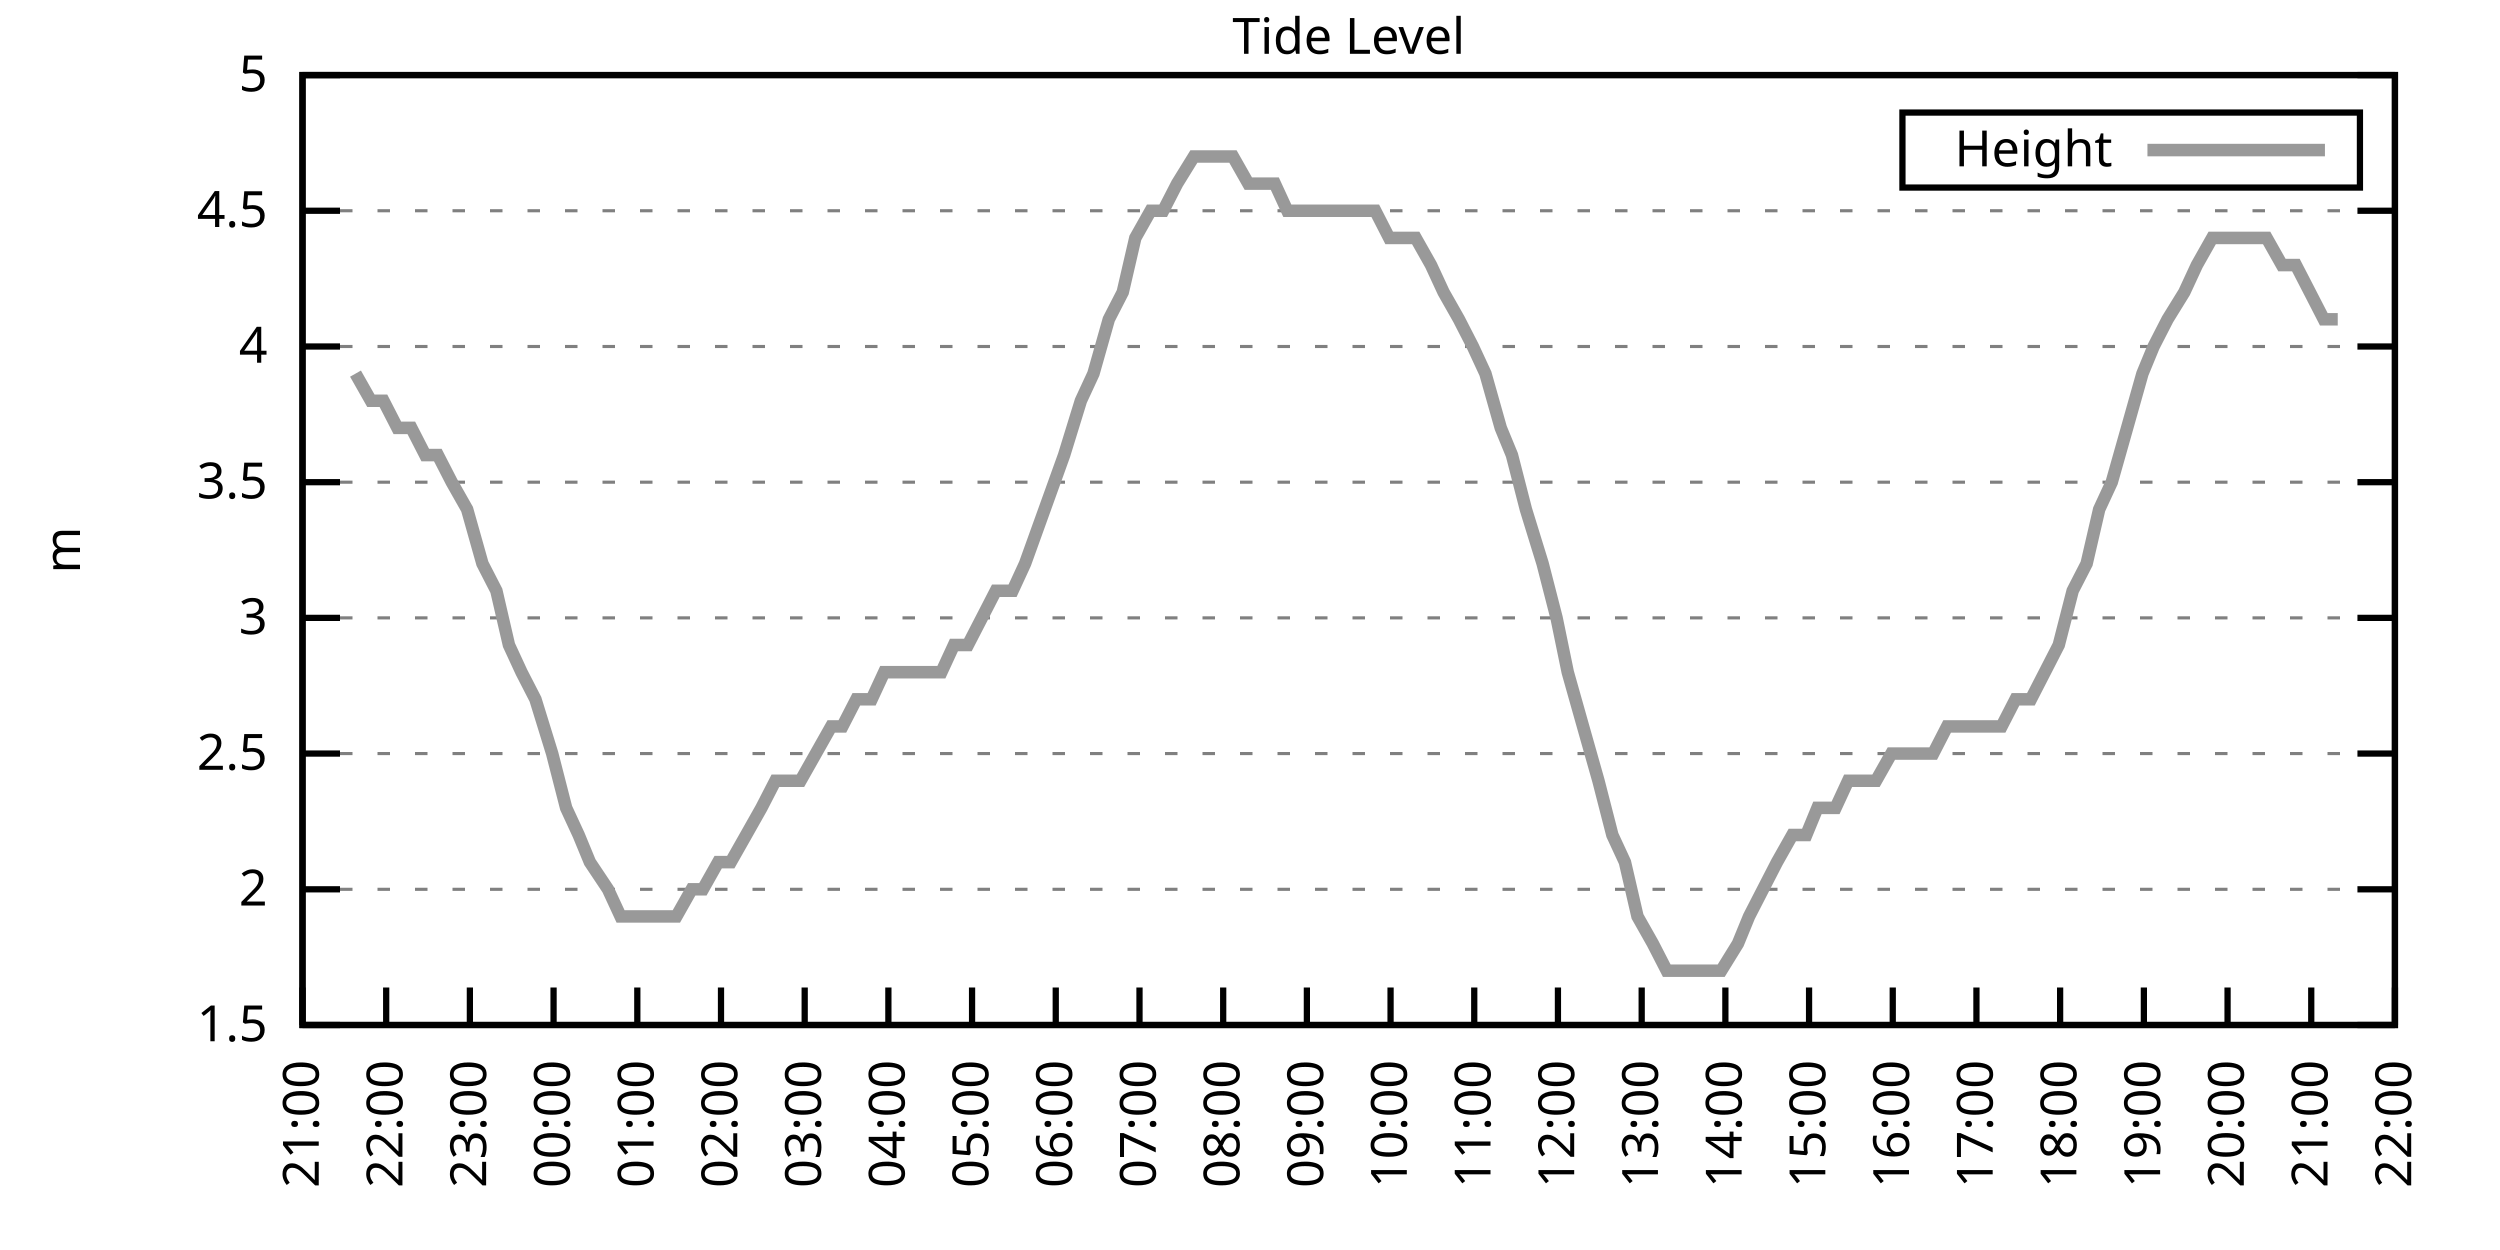
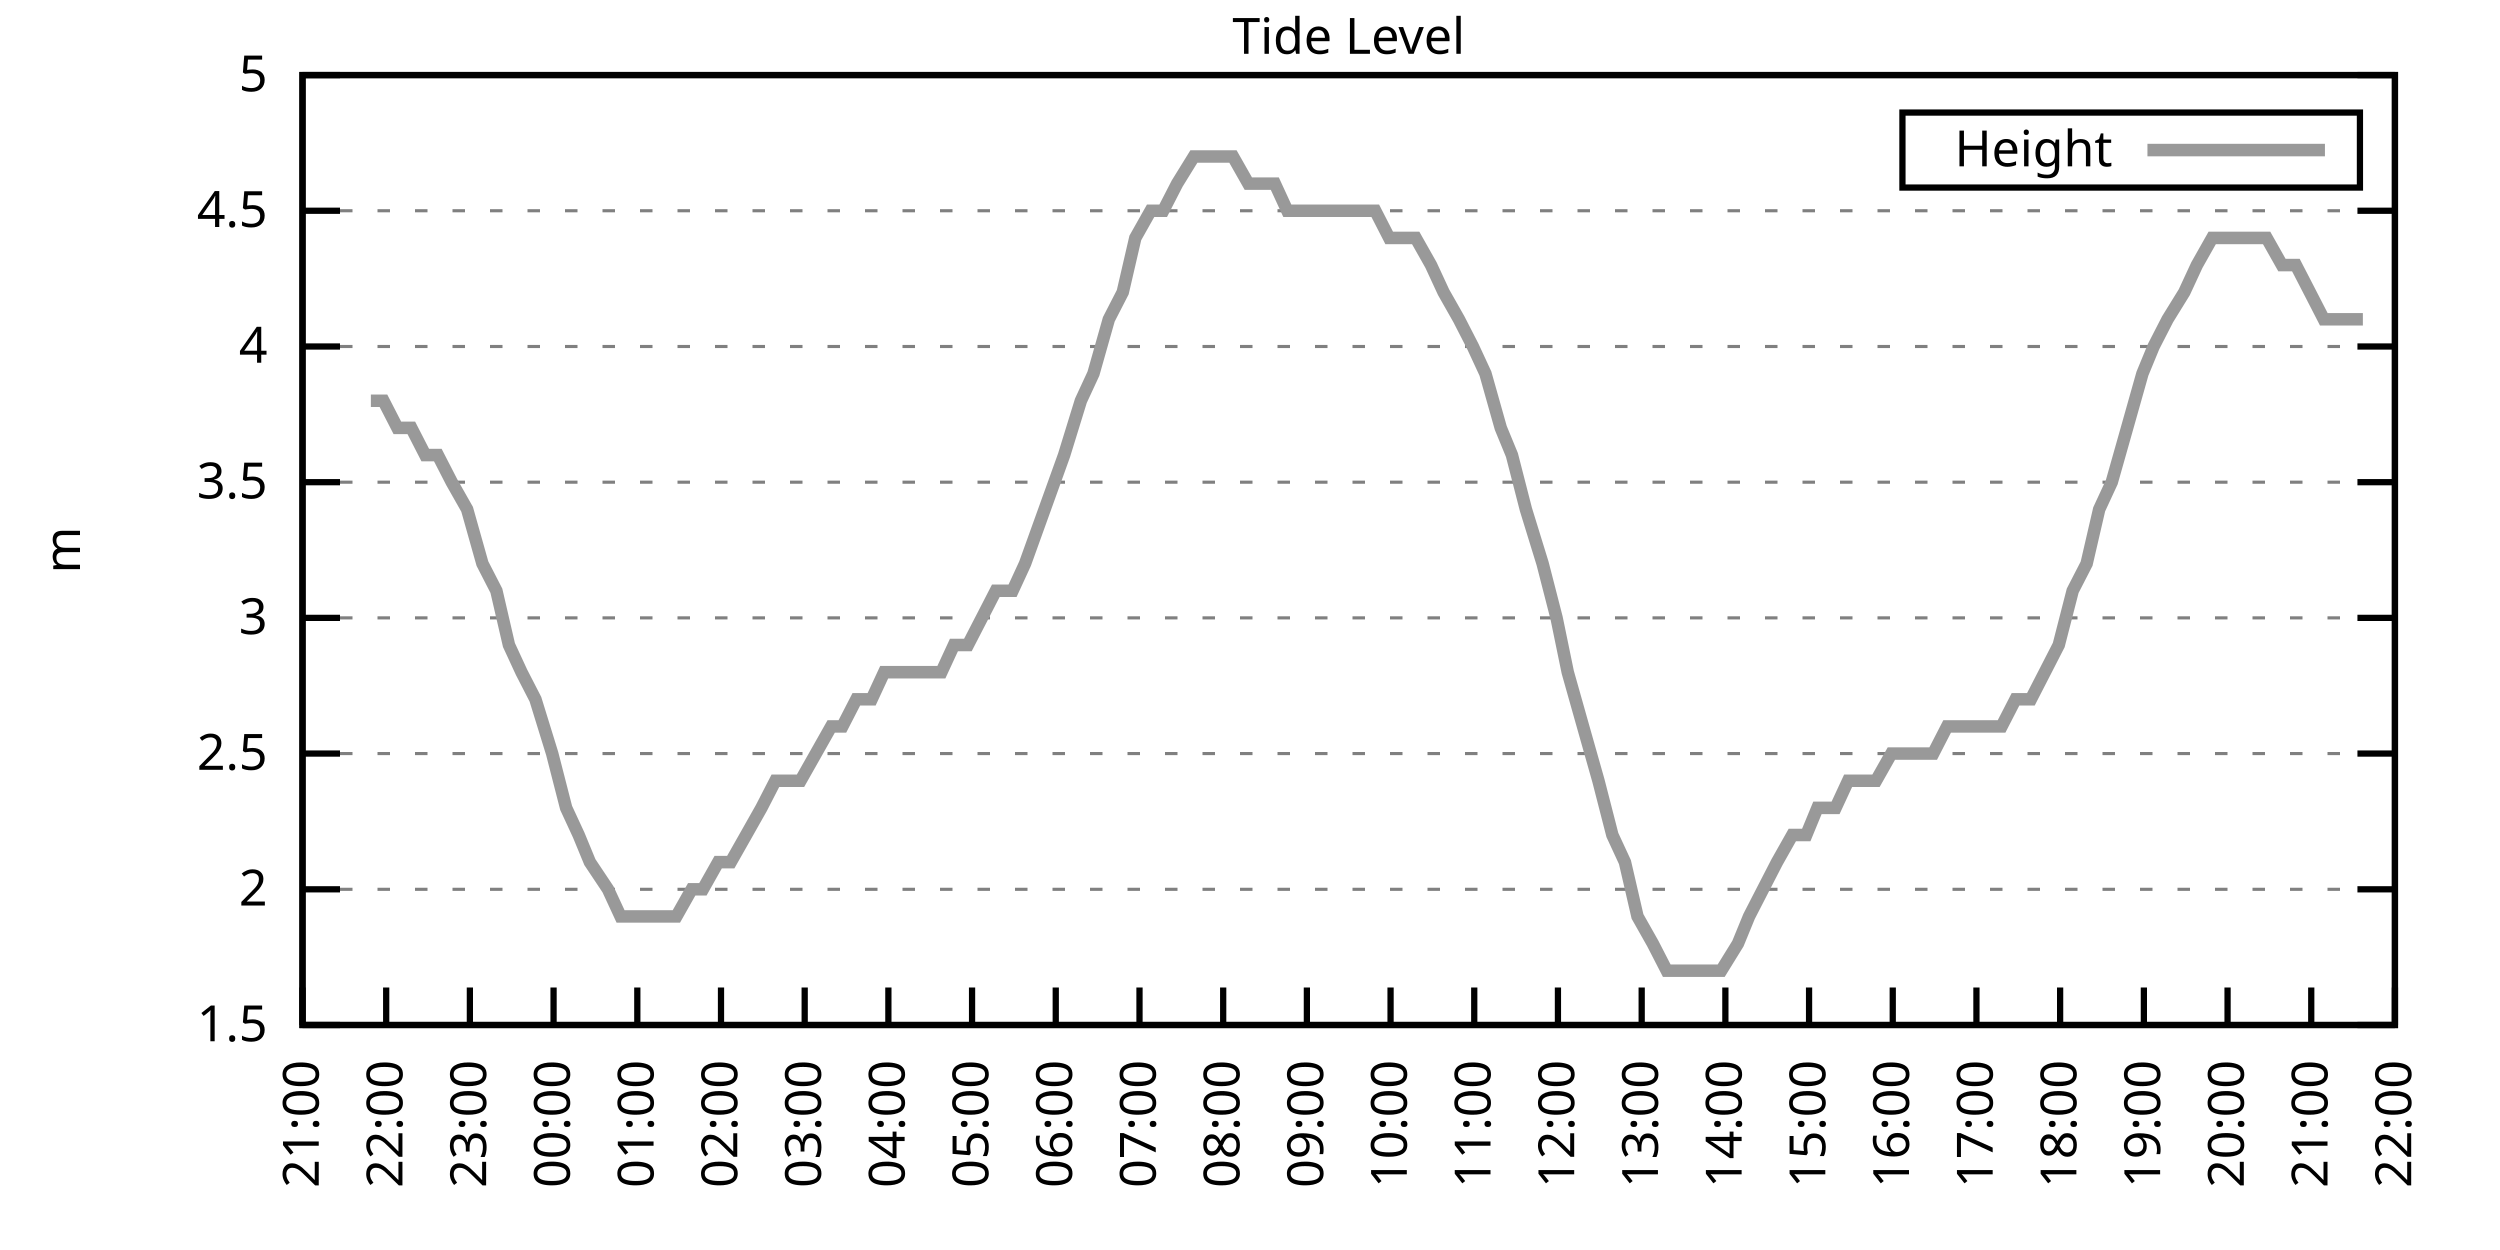
<svg xmlns="http://www.w3.org/2000/svg" xmlns:xlink="http://www.w3.org/1999/xlink" width="400" height="200" viewBox="0 0 400 200">
  <g id="gnuplot_canvas">
    <rect x="0" y="0" width="400" height="200" fill="none" />
    <defs>
      <circle id="gpDot" r="0.5" stroke-width="0.5" stroke="currentColor" />
      <path id="gpPt0" stroke-width="0.333" stroke="currentColor" d="M-1,0 h2 M0,-1 v2" />
      <path id="gpPt1" stroke-width="0.333" stroke="currentColor" d="M-1,-1 L1,1 M1,-1 L-1,1" />
      <path id="gpPt2" stroke-width="0.333" stroke="currentColor" d="M-1,0 L1,0 M0,-1 L0,1 M-1,-1 L1,1 M-1,1 L1,-1" />
      <rect id="gpPt3" stroke-width="0.333" stroke="currentColor" x="-1" y="-1" width="2" height="2" />
      <rect id="gpPt4" stroke-width="0.333" stroke="currentColor" fill="currentColor" x="-1" y="-1" width="2" height="2" />
      <circle id="gpPt5" stroke-width="0.333" stroke="currentColor" cx="0" cy="0" r="1" />
      <use xlink:href="#gpPt5" id="gpPt6" fill="currentColor" stroke="none" />
      <path id="gpPt7" stroke-width="0.333" stroke="currentColor" d="M0,-1.33 L-1.33,0.67 L1.33,0.67 z" />
      <use xlink:href="#gpPt7" id="gpPt8" fill="currentColor" stroke="none" />
      <use xlink:href="#gpPt7" id="gpPt9" stroke="currentColor" transform="rotate(180)" />
      <use xlink:href="#gpPt9" id="gpPt10" fill="currentColor" stroke="none" />
      <use xlink:href="#gpPt3" id="gpPt11" stroke="currentColor" transform="rotate(45)" />
      <use xlink:href="#gpPt11" id="gpPt12" fill="currentColor" stroke="none" />
      <path id="gpPt13" stroke-width="0.333" stroke="currentColor" d="M0,1.330 L1.265,0.411 L0.782,-1.067 L-0.782,-1.076 L-1.265,0.411 z" />
      <use xlink:href="#gpPt13" id="gpPt14" fill="currentColor" stroke="none" />
      <filter id="textbox" filterUnits="objectBoundingBox" x="0" y="0" height="1" width="1">
        <feFlood flood-color="white" flood-opacity="1" result="bgnd" />
        <feComposite in="SourceGraphic" in2="bgnd" operator="atop" />
      </filter>
      <filter id="greybox" filterUnits="objectBoundingBox" x="0" y="0" height="1" width="1">
        <feFlood flood-color="lightgrey" flood-opacity="1" result="grey" />
        <feComposite in="SourceGraphic" in2="grey" operator="atop" />
      </filter>
    </defs>
    <g fill="none" color="white" stroke="currentColor" stroke-width="1.00" stroke-linecap="butt" stroke-linejoin="miter">
</g>
    <g fill="none" color="black" stroke="currentColor" stroke-width="1.00" stroke-linecap="butt" stroke-linejoin="miter">
      <g stroke="none" shape-rendering="crispEdges">
        <polygon fill="rgb(255, 255, 255)" points="48.40,164.00 383.18,164.00 383.18,12.02 48.40,12.02 " />
      </g>
    </g>
    <g fill="none" color="black" stroke="currentColor" stroke-width="1.00" stroke-linecap="butt" stroke-linejoin="miter">
</g>
    <g fill="none" color="black" stroke="black" stroke-width="0.50" stroke-linecap="butt" stroke-linejoin="miter">
</g>
    <g fill="none" color="gray" stroke="currentColor" stroke-width="0.50" stroke-linecap="butt" stroke-linejoin="miter">
      <path stroke="gray" stroke-dasharray="2,4" class="gridline" d="M48.40,164.00 L383.19,164.00  " />
    </g>
    <g fill="none" color="gray" stroke="gray" stroke-width="1.00" stroke-linecap="butt" stroke-linejoin="miter">
</g>
    <g fill="none" color="black" stroke="currentColor" stroke-width="1.00" stroke-linecap="butt" stroke-linejoin="miter">
      <path stroke="black" d="M48.40,164.00 L54.40,164.00 M383.19,164.00 L377.19,164.00  " />
      <g transform="translate(42.80,166.60)" stroke="none" fill="black" font-family="Sans" font-size="8.00" text-anchor="end">
        <text>
          <tspan font-family="Sans"> 1.5</tspan>
        </text>
      </g>
    </g>
    <g fill="none" color="black" stroke="currentColor" stroke-width="1.00" stroke-linecap="butt" stroke-linejoin="miter">
</g>
    <g fill="none" color="black" stroke="black" stroke-width="0.50" stroke-linecap="butt" stroke-linejoin="miter">
</g>
    <g fill="none" color="gray" stroke="currentColor" stroke-width="0.50" stroke-linecap="butt" stroke-linejoin="miter">
      <path stroke="gray" stroke-dasharray="2,4" class="gridline" d="M48.40,142.29 L383.19,142.29  " />
    </g>
    <g fill="none" color="gray" stroke="gray" stroke-width="1.00" stroke-linecap="butt" stroke-linejoin="miter">
</g>
    <g fill="none" color="black" stroke="currentColor" stroke-width="1.00" stroke-linecap="butt" stroke-linejoin="miter">
      <path stroke="black" d="M48.40,142.29 L54.40,142.29 M383.19,142.29 L377.19,142.29  " />
      <g transform="translate(42.80,144.89)" stroke="none" fill="black" font-family="Sans" font-size="8.00" text-anchor="end">
        <text>
          <tspan font-family="Sans"> 2</tspan>
        </text>
      </g>
    </g>
    <g fill="none" color="black" stroke="currentColor" stroke-width="1.00" stroke-linecap="butt" stroke-linejoin="miter">
</g>
    <g fill="none" color="black" stroke="black" stroke-width="0.50" stroke-linecap="butt" stroke-linejoin="miter">
</g>
    <g fill="none" color="gray" stroke="currentColor" stroke-width="0.50" stroke-linecap="butt" stroke-linejoin="miter">
      <path stroke="gray" stroke-dasharray="2,4" class="gridline" d="M48.40,120.57 L383.19,120.57  " />
    </g>
    <g fill="none" color="gray" stroke="gray" stroke-width="1.00" stroke-linecap="butt" stroke-linejoin="miter">
</g>
    <g fill="none" color="black" stroke="currentColor" stroke-width="1.00" stroke-linecap="butt" stroke-linejoin="miter">
      <path stroke="black" d="M48.40,120.57 L54.40,120.57 M383.19,120.57 L377.19,120.57  " />
      <g transform="translate(42.80,123.17)" stroke="none" fill="black" font-family="Sans" font-size="8.00" text-anchor="end">
        <text>
          <tspan font-family="Sans"> 2.5</tspan>
        </text>
      </g>
    </g>
    <g fill="none" color="black" stroke="currentColor" stroke-width="1.00" stroke-linecap="butt" stroke-linejoin="miter">
</g>
    <g fill="none" color="black" stroke="black" stroke-width="0.50" stroke-linecap="butt" stroke-linejoin="miter">
</g>
    <g fill="none" color="gray" stroke="currentColor" stroke-width="0.50" stroke-linecap="butt" stroke-linejoin="miter">
      <path stroke="gray" stroke-dasharray="2,4" class="gridline" d="M48.40,98.86 L383.19,98.86  " />
    </g>
    <g fill="none" color="gray" stroke="gray" stroke-width="1.00" stroke-linecap="butt" stroke-linejoin="miter">
</g>
    <g fill="none" color="black" stroke="currentColor" stroke-width="1.00" stroke-linecap="butt" stroke-linejoin="miter">
      <path stroke="black" d="M48.40,98.86 L54.40,98.86 M383.19,98.86 L377.19,98.86  " />
      <g transform="translate(42.80,101.46)" stroke="none" fill="black" font-family="Sans" font-size="8.00" text-anchor="end">
        <text>
          <tspan font-family="Sans"> 3</tspan>
        </text>
      </g>
    </g>
    <g fill="none" color="black" stroke="currentColor" stroke-width="1.00" stroke-linecap="butt" stroke-linejoin="miter">
</g>
    <g fill="none" color="black" stroke="black" stroke-width="0.50" stroke-linecap="butt" stroke-linejoin="miter">
</g>
    <g fill="none" color="gray" stroke="currentColor" stroke-width="0.50" stroke-linecap="butt" stroke-linejoin="miter">
      <path stroke="gray" stroke-dasharray="2,4" class="gridline" d="M48.40,77.15 L383.19,77.15  " />
    </g>
    <g fill="none" color="gray" stroke="gray" stroke-width="1.00" stroke-linecap="butt" stroke-linejoin="miter">
</g>
    <g fill="none" color="black" stroke="currentColor" stroke-width="1.00" stroke-linecap="butt" stroke-linejoin="miter">
      <path stroke="black" d="M48.40,77.15 L54.40,77.15 M383.19,77.15 L377.19,77.15  " />
      <g transform="translate(42.80,79.75)" stroke="none" fill="black" font-family="Sans" font-size="8.00" text-anchor="end">
        <text>
          <tspan font-family="Sans"> 3.5</tspan>
        </text>
      </g>
    </g>
    <g fill="none" color="black" stroke="currentColor" stroke-width="1.00" stroke-linecap="butt" stroke-linejoin="miter">
</g>
    <g fill="none" color="black" stroke="black" stroke-width="0.50" stroke-linecap="butt" stroke-linejoin="miter">
</g>
    <g fill="none" color="gray" stroke="currentColor" stroke-width="0.50" stroke-linecap="butt" stroke-linejoin="miter">
      <path stroke="gray" stroke-dasharray="2,4" class="gridline" d="M48.40,55.44 L383.19,55.44  " />
    </g>
    <g fill="none" color="gray" stroke="gray" stroke-width="1.00" stroke-linecap="butt" stroke-linejoin="miter">
</g>
    <g fill="none" color="black" stroke="currentColor" stroke-width="1.00" stroke-linecap="butt" stroke-linejoin="miter">
      <path stroke="black" d="M48.40,55.44 L54.40,55.44 M383.19,55.44 L377.19,55.44  " />
      <g transform="translate(42.80,58.04)" stroke="none" fill="black" font-family="Sans" font-size="8.00" text-anchor="end">
        <text>
          <tspan font-family="Sans"> 4</tspan>
        </text>
      </g>
    </g>
    <g fill="none" color="black" stroke="currentColor" stroke-width="1.00" stroke-linecap="butt" stroke-linejoin="miter">
</g>
    <g fill="none" color="black" stroke="black" stroke-width="0.50" stroke-linecap="butt" stroke-linejoin="miter">
</g>
    <g fill="none" color="gray" stroke="currentColor" stroke-width="0.50" stroke-linecap="butt" stroke-linejoin="miter">
      <path stroke="gray" stroke-dasharray="2,4" class="gridline" d="M48.40,33.72 L383.19,33.72  " />
    </g>
    <g fill="none" color="gray" stroke="gray" stroke-width="1.00" stroke-linecap="butt" stroke-linejoin="miter">
</g>
    <g fill="none" color="black" stroke="currentColor" stroke-width="1.00" stroke-linecap="butt" stroke-linejoin="miter">
      <path stroke="black" d="M48.40,33.72 L54.40,33.72 M383.19,33.72 L377.19,33.72  " />
      <g transform="translate(42.80,36.32)" stroke="none" fill="black" font-family="Sans" font-size="8.00" text-anchor="end">
        <text>
          <tspan font-family="Sans"> 4.5</tspan>
        </text>
      </g>
    </g>
    <g fill="none" color="black" stroke="currentColor" stroke-width="1.00" stroke-linecap="butt" stroke-linejoin="miter">
</g>
    <g fill="none" color="black" stroke="black" stroke-width="0.50" stroke-linecap="butt" stroke-linejoin="miter">
</g>
    <g fill="none" color="gray" stroke="currentColor" stroke-width="0.50" stroke-linecap="butt" stroke-linejoin="miter">
      <path stroke="gray" stroke-dasharray="2,4" class="gridline" d="M48.40,12.01 L383.19,12.01  " />
    </g>
    <g fill="none" color="gray" stroke="gray" stroke-width="1.00" stroke-linecap="butt" stroke-linejoin="miter">
</g>
    <g fill="none" color="black" stroke="currentColor" stroke-width="1.00" stroke-linecap="butt" stroke-linejoin="miter">
      <path stroke="black" d="M48.40,12.01 L54.40,12.01 M383.19,12.01 L377.19,12.01  " />
      <g transform="translate(42.80,14.61)" stroke="none" fill="black" font-family="Sans" font-size="8.00" text-anchor="end">
        <text>
          <tspan font-family="Sans"> 5</tspan>
        </text>
      </g>
    </g>
    <g fill="none" color="black" stroke="currentColor" stroke-width="1.00" stroke-linecap="butt" stroke-linejoin="miter">
      <path stroke="black" d="M48.40,164.00 L48.40,158.00  " />
      <g transform="translate(51.00,169.60) rotate(270.00)" stroke="none" fill="black" font-family="Sans" font-size="8.00" text-anchor="end">
        <text>
          <tspan font-family="Sans">21:00</tspan>
        </text>
      </g>
    </g>
    <g fill="none" color="black" stroke="currentColor" stroke-width="1.00" stroke-linecap="butt" stroke-linejoin="miter">
      <path stroke="black" d="M61.79,164.00 L61.79,158.00  " />
      <g transform="translate(64.39,169.60) rotate(270.00)" stroke="none" fill="black" font-family="Sans" font-size="8.00" text-anchor="end">
        <text>
          <tspan font-family="Sans">22:00</tspan>
        </text>
      </g>
    </g>
    <g fill="none" color="black" stroke="currentColor" stroke-width="1.00" stroke-linecap="butt" stroke-linejoin="miter">
      <path stroke="black" d="M75.18,164.00 L75.18,158.00  " />
      <g transform="translate(77.78,169.60) rotate(270.00)" stroke="none" fill="black" font-family="Sans" font-size="8.00" text-anchor="end">
        <text>
          <tspan font-family="Sans">23:00</tspan>
        </text>
      </g>
    </g>
    <g fill="none" color="black" stroke="currentColor" stroke-width="1.00" stroke-linecap="butt" stroke-linejoin="miter">
      <path stroke="black" d="M88.57,164.00 L88.57,158.00  " />
      <g transform="translate(91.17,169.60) rotate(270.00)" stroke="none" fill="black" font-family="Sans" font-size="8.00" text-anchor="end">
        <text>
          <tspan font-family="Sans">00:00</tspan>
        </text>
      </g>
    </g>
    <g fill="none" color="black" stroke="currentColor" stroke-width="1.00" stroke-linecap="butt" stroke-linejoin="miter">
      <path stroke="black" d="M101.97,164.00 L101.97,158.00  " />
      <g transform="translate(104.57,169.60) rotate(270.00)" stroke="none" fill="black" font-family="Sans" font-size="8.00" text-anchor="end">
        <text>
          <tspan font-family="Sans">01:00</tspan>
        </text>
      </g>
    </g>
    <g fill="none" color="black" stroke="currentColor" stroke-width="1.00" stroke-linecap="butt" stroke-linejoin="miter">
      <path stroke="black" d="M115.36,164.00 L115.36,158.00  " />
      <g transform="translate(117.96,169.60) rotate(270.00)" stroke="none" fill="black" font-family="Sans" font-size="8.00" text-anchor="end">
        <text>
          <tspan font-family="Sans">02:00</tspan>
        </text>
      </g>
    </g>
    <g fill="none" color="black" stroke="currentColor" stroke-width="1.00" stroke-linecap="butt" stroke-linejoin="miter">
      <path stroke="black" d="M128.75,164.00 L128.75,158.00  " />
      <g transform="translate(131.35,169.60) rotate(270.00)" stroke="none" fill="black" font-family="Sans" font-size="8.00" text-anchor="end">
        <text>
          <tspan font-family="Sans">03:00</tspan>
        </text>
      </g>
    </g>
    <g fill="none" color="black" stroke="currentColor" stroke-width="1.00" stroke-linecap="butt" stroke-linejoin="miter">
      <path stroke="black" d="M142.14,164.00 L142.14,158.00  " />
      <g transform="translate(144.74,169.60) rotate(270.00)" stroke="none" fill="black" font-family="Sans" font-size="8.00" text-anchor="end">
        <text>
          <tspan font-family="Sans">04:00</tspan>
        </text>
      </g>
    </g>
    <g fill="none" color="black" stroke="currentColor" stroke-width="1.00" stroke-linecap="butt" stroke-linejoin="miter">
      <path stroke="black" d="M155.53,164.00 L155.53,158.00  " />
      <g transform="translate(158.13,169.60) rotate(270.00)" stroke="none" fill="black" font-family="Sans" font-size="8.00" text-anchor="end">
        <text>
          <tspan font-family="Sans">05:00</tspan>
        </text>
      </g>
    </g>
    <g fill="none" color="black" stroke="currentColor" stroke-width="1.00" stroke-linecap="butt" stroke-linejoin="miter">
      <path stroke="black" d="M168.92,164.00 L168.92,158.00  " />
      <g transform="translate(171.52,169.60) rotate(270.00)" stroke="none" fill="black" font-family="Sans" font-size="8.00" text-anchor="end">
        <text>
          <tspan font-family="Sans">06:00</tspan>
        </text>
      </g>
    </g>
    <g fill="none" color="black" stroke="currentColor" stroke-width="1.00" stroke-linecap="butt" stroke-linejoin="miter">
      <path stroke="black" d="M182.32,164.00 L182.32,158.00  " />
      <g transform="translate(184.92,169.60) rotate(270.00)" stroke="none" fill="black" font-family="Sans" font-size="8.00" text-anchor="end">
        <text>
          <tspan font-family="Sans">07:00</tspan>
        </text>
      </g>
    </g>
    <g fill="none" color="black" stroke="currentColor" stroke-width="1.00" stroke-linecap="butt" stroke-linejoin="miter">
      <path stroke="black" d="M195.71,164.00 L195.71,158.00  " />
      <g transform="translate(198.31,169.60) rotate(270.00)" stroke="none" fill="black" font-family="Sans" font-size="8.00" text-anchor="end">
        <text>
          <tspan font-family="Sans">08:00</tspan>
        </text>
      </g>
    </g>
    <g fill="none" color="black" stroke="currentColor" stroke-width="1.00" stroke-linecap="butt" stroke-linejoin="miter">
      <path stroke="black" d="M209.10,164.00 L209.10,158.00  " />
      <g transform="translate(211.70,169.60) rotate(270.00)" stroke="none" fill="black" font-family="Sans" font-size="8.00" text-anchor="end">
        <text>
          <tspan font-family="Sans">09:00</tspan>
        </text>
      </g>
    </g>
    <g fill="none" color="black" stroke="currentColor" stroke-width="1.00" stroke-linecap="butt" stroke-linejoin="miter">
      <path stroke="black" d="M222.49,164.00 L222.49,158.00  " />
      <g transform="translate(225.09,169.60) rotate(270.00)" stroke="none" fill="black" font-family="Sans" font-size="8.00" text-anchor="end">
        <text>
          <tspan font-family="Sans">10:00</tspan>
        </text>
      </g>
    </g>
    <g fill="none" color="black" stroke="currentColor" stroke-width="1.00" stroke-linecap="butt" stroke-linejoin="miter">
      <path stroke="black" d="M235.88,164.00 L235.88,158.00  " />
      <g transform="translate(238.48,169.60) rotate(270.00)" stroke="none" fill="black" font-family="Sans" font-size="8.00" text-anchor="end">
        <text>
          <tspan font-family="Sans">11:00</tspan>
        </text>
      </g>
    </g>
    <g fill="none" color="black" stroke="currentColor" stroke-width="1.00" stroke-linecap="butt" stroke-linejoin="miter">
      <path stroke="black" d="M249.27,164.00 L249.27,158.00  " />
      <g transform="translate(251.87,169.60) rotate(270.00)" stroke="none" fill="black" font-family="Sans" font-size="8.00" text-anchor="end">
        <text>
          <tspan font-family="Sans">12:00</tspan>
        </text>
      </g>
    </g>
    <g fill="none" color="black" stroke="currentColor" stroke-width="1.00" stroke-linecap="butt" stroke-linejoin="miter">
      <path stroke="black" d="M262.67,164.00 L262.67,158.00  " />
      <g transform="translate(265.27,169.60) rotate(270.00)" stroke="none" fill="black" font-family="Sans" font-size="8.00" text-anchor="end">
        <text>
          <tspan font-family="Sans">13:00</tspan>
        </text>
      </g>
    </g>
    <g fill="none" color="black" stroke="currentColor" stroke-width="1.00" stroke-linecap="butt" stroke-linejoin="miter">
      <path stroke="black" d="M276.06,164.00 L276.06,158.00  " />
      <g transform="translate(278.66,169.60) rotate(270.00)" stroke="none" fill="black" font-family="Sans" font-size="8.00" text-anchor="end">
        <text>
          <tspan font-family="Sans">14:00</tspan>
        </text>
      </g>
    </g>
    <g fill="none" color="black" stroke="currentColor" stroke-width="1.00" stroke-linecap="butt" stroke-linejoin="miter">
      <path stroke="black" d="M289.45,164.00 L289.45,158.00  " />
      <g transform="translate(292.05,169.60) rotate(270.00)" stroke="none" fill="black" font-family="Sans" font-size="8.00" text-anchor="end">
        <text>
          <tspan font-family="Sans">15:00</tspan>
        </text>
      </g>
    </g>
    <g fill="none" color="black" stroke="currentColor" stroke-width="1.00" stroke-linecap="butt" stroke-linejoin="miter">
      <path stroke="black" d="M302.84,164.00 L302.84,158.00  " />
      <g transform="translate(305.44,169.60) rotate(270.00)" stroke="none" fill="black" font-family="Sans" font-size="8.00" text-anchor="end">
        <text>
          <tspan font-family="Sans">16:00</tspan>
        </text>
      </g>
    </g>
    <g fill="none" color="black" stroke="currentColor" stroke-width="1.00" stroke-linecap="butt" stroke-linejoin="miter">
      <path stroke="black" d="M316.23,164.00 L316.23,158.00  " />
      <g transform="translate(318.83,169.60) rotate(270.00)" stroke="none" fill="black" font-family="Sans" font-size="8.00" text-anchor="end">
        <text>
          <tspan font-family="Sans">17:00</tspan>
        </text>
      </g>
    </g>
    <g fill="none" color="black" stroke="currentColor" stroke-width="1.00" stroke-linecap="butt" stroke-linejoin="miter">
      <path stroke="black" d="M329.62,164.00 L329.62,158.00  " />
      <g transform="translate(332.22,169.60) rotate(270.00)" stroke="none" fill="black" font-family="Sans" font-size="8.00" text-anchor="end">
        <text>
          <tspan font-family="Sans">18:00</tspan>
        </text>
      </g>
    </g>
    <g fill="none" color="black" stroke="currentColor" stroke-width="1.00" stroke-linecap="butt" stroke-linejoin="miter">
      <path stroke="black" d="M343.02,164.00 L343.02,158.00  " />
      <g transform="translate(345.62,169.60) rotate(270.00)" stroke="none" fill="black" font-family="Sans" font-size="8.00" text-anchor="end">
        <text>
          <tspan font-family="Sans">19:00</tspan>
        </text>
      </g>
    </g>
    <g fill="none" color="black" stroke="currentColor" stroke-width="1.00" stroke-linecap="butt" stroke-linejoin="miter">
      <path stroke="black" d="M356.41,164.00 L356.41,158.00  " />
      <g transform="translate(359.01,169.60) rotate(270.00)" stroke="none" fill="black" font-family="Sans" font-size="8.00" text-anchor="end">
        <text>
          <tspan font-family="Sans">20:00</tspan>
        </text>
      </g>
    </g>
    <g fill="none" color="black" stroke="currentColor" stroke-width="1.00" stroke-linecap="butt" stroke-linejoin="miter">
      <path stroke="black" d="M369.80,164.00 L369.80,158.00  " />
      <g transform="translate(372.40,169.60) rotate(270.00)" stroke="none" fill="black" font-family="Sans" font-size="8.00" text-anchor="end">
        <text>
          <tspan font-family="Sans">21:00</tspan>
        </text>
      </g>
    </g>
    <g fill="none" color="black" stroke="currentColor" stroke-width="1.00" stroke-linecap="butt" stroke-linejoin="miter">
      <path stroke="black" d="M383.19,164.00 L383.19,158.00  " />
      <g transform="translate(385.79,169.60) rotate(270.00)" stroke="none" fill="black" font-family="Sans" font-size="8.00" text-anchor="end">
        <text>
          <tspan font-family="Sans">22:00</tspan>
        </text>
      </g>
    </g>
    <g fill="none" color="black" stroke="currentColor" stroke-width="1.00" stroke-linecap="butt" stroke-linejoin="miter">
</g>
    <g fill="none" color="black" stroke="currentColor" stroke-width="1.00" stroke-linecap="butt" stroke-linejoin="miter">
      <path stroke="black" d="M48.40,12.01 L48.40,164.00 L383.19,164.00 L383.19,12.01 L48.40,12.01 Z  " />
    </g>
    <g fill="none" color="black" stroke="currentColor" stroke-width="1.00" stroke-linecap="butt" stroke-linejoin="miter">
</g>
    <g fill="none" color="black" stroke="currentColor" stroke-width="1.00" stroke-linecap="butt" stroke-linejoin="miter">
      <path stroke="black" d="M304.39,30.01 L304.39,18.01 L377.59,18.01 L377.59,30.01 L304.39,30.01 Z  " />
    </g>
    <g id="Tide_level_plot_1">
      <g fill="none" color="white" stroke="black" stroke-width="2.00" stroke-linecap="butt" stroke-linejoin="miter">
</g>
      <g fill="none" color="black" stroke="currentColor" stroke-width="2.00" stroke-linecap="butt" stroke-linejoin="miter">
        <g transform="translate(337.99,26.61)" stroke="none" fill="black" font-family="Sans" font-size="8.00" text-anchor="end">
          <text>
            <tspan font-family="Sans">Height</tspan>
          </text>
        </g>
      </g>
      <g fill="none" color="black" stroke="currentColor" stroke-width="2.00" stroke-linecap="butt" stroke-linejoin="miter">
-         <path stroke="rgb(153, 153, 153)" d="M343.59,24.01 L371.99,24.01 M56.88,59.78 L59.34,64.12 L61.35,64.12 L63.58,68.46 L65.81,68.46 L68.04,72.81   L70.05,72.81 L72.28,77.15 L74.74,81.49 L77.19,90.18 L79.42,94.52 L81.43,103.20 L83.44,107.55 L85.67,111.89   L88.35,120.57 L90.58,129.26 L92.59,133.60 L94.38,137.94 L97.28,142.29 L99.29,146.63 L101.52,146.63 L103.31,146.63   L106.21,146.63 L108.22,146.63 L110.67,142.29 L112.46,142.29 L114.91,137.94 L116.92,137.94 L119.38,133.60 L121.83,129.26   L124.06,124.92 L126.29,124.92 L128.08,124.92 L130.54,120.57 L132.99,116.23 L134.78,116.23 L137.01,111.89 L139.46,111.89   L141.47,107.55 L143.93,107.55 L146.38,107.55 L148.39,107.55 L150.62,107.55 L152.63,103.20 L154.86,103.20 L157.10,98.86   L159.33,94.52 L162.01,94.52 L164.01,90.18 L168.70,77.15 L170.26,72.81 L172.94,64.12 L174.95,59.78 L177.41,51.09   L179.64,46.75 L181.65,38.07 L184.10,33.72 L186.11,33.72 L188.34,29.38 L191.02,25.04 L195.04,25.04 L197.27,25.04   L199.73,29.38 L201.96,29.38 L203.97,29.38 L205.97,33.72 L208.65,33.72 L211.11,33.72 L213.34,33.72 L215.57,33.72   L217.80,33.72 L220.04,33.72 L222.27,38.07 L224.05,38.07 L226.51,38.07 L228.96,42.41 L230.97,46.75 L233.43,51.09   L235.66,55.44 L237.67,59.78 L240.12,68.46 L241.91,72.81 L244.14,81.49 L246.82,90.18 L249.05,98.86 L250.84,107.55   L253.29,116.23 L255.75,124.92 L257.98,133.60 L259.99,137.94 L262.00,146.63 L264.45,150.97 L266.68,155.31 L268.92,155.31   L270.92,155.31 L273.38,155.31 L275.39,155.31 L278.07,150.97 L279.85,146.63 L282.08,142.29 L284.32,137.94 L286.77,133.60   L289.00,133.60 L290.79,129.26 L293.69,129.26 L295.70,124.92 L297.93,124.92 L300.16,124.92 L302.62,120.57 L304.40,120.57   L307.08,120.57 L309.31,120.57 L311.54,116.23 L313.78,116.23 L315.79,116.23 L318.02,116.23 L320.25,116.23 L322.48,111.89   L324.94,111.89 L327.17,107.55 L329.40,103.20 L331.63,94.52 L333.86,90.18 L335.87,81.49 L337.88,77.15 L340.34,68.46   L342.79,59.78 L344.58,55.44 L346.81,51.09 L349.49,46.75 L351.50,42.41 L353.95,38.07 L355.96,38.07 L358.19,38.07   L360.20,38.07 L362.66,38.07 L365.11,42.41 L367.34,42.41 L369.58,46.75 L371.81,51.09 L374.04,51.09  " />
+         <path stroke="rgb(153, 153, 153)" d="M343.59,24.01 L371.99,24.01 M59.34,64.12 L61.35,64.12 L63.58,68.46 L65.81,68.46 L68.04,72.81 L70.05,72.81   L72.28,77.15 L74.74,81.49 L77.19,90.18 L79.42,94.52 L81.43,103.20 L83.44,107.55 L85.67,111.89 L88.35,120.57   L90.58,129.26 L92.59,133.60 L94.38,137.94 L97.28,142.29 L99.29,146.63 L101.52,146.63 L103.31,146.63 L106.21,146.63   L108.22,146.63 L110.67,142.29 L112.46,142.29 L114.91,137.94 L116.92,137.94 L119.38,133.60 L121.83,129.26 L124.06,124.92   L126.29,124.92 L128.08,124.92 L130.54,120.57 L132.99,116.23 L134.78,116.23 L137.01,111.89 L139.46,111.89 L141.47,107.55   L143.93,107.55 L146.38,107.55 L148.39,107.55 L150.62,107.55 L152.63,103.20 L154.86,103.20 L157.10,98.86 L159.33,94.52   L162.01,94.52 L164.01,90.18 L168.70,77.15 L170.26,72.81 L172.94,64.12 L174.95,59.78 L177.41,51.09 L179.64,46.75   L181.65,38.07 L184.10,33.72 L186.11,33.72 L188.34,29.38 L191.02,25.04 L195.04,25.04 L197.27,25.04 L199.73,29.38   L201.96,29.38 L203.97,29.38 L205.97,33.72 L208.65,33.72 L211.11,33.72 L213.34,33.72 L215.57,33.72 L217.80,33.72   L220.04,33.72 L222.27,38.07 L224.05,38.07 L226.51,38.07 L228.96,42.41 L230.97,46.75 L233.43,51.09 L235.66,55.44   L237.67,59.78 L240.12,68.46 L241.91,72.81 L244.14,81.49 L246.82,90.18 L249.05,98.86 L250.84,107.55 L253.29,116.23   L255.75,124.92 L257.98,133.60 L259.99,137.94 L262.00,146.63 L264.45,150.97 L266.68,155.31 L268.92,155.31 L270.92,155.31   L273.38,155.31 L275.39,155.31 L278.07,150.97 L279.85,146.63 L282.08,142.29 L284.32,137.94 L286.77,133.60 L289.00,133.60   L290.79,129.26 L293.69,129.26 L295.70,124.92 L297.93,124.92 L300.16,124.92 L302.62,120.57 L304.40,120.57 L307.08,120.57   L309.31,120.57 L311.54,116.23 L313.78,116.23 L315.79,116.23 L318.02,116.23 L320.25,116.23 L322.48,111.89 L324.94,111.89   L327.17,107.55 L329.40,103.20 L331.63,94.52 L333.86,90.18 L335.87,81.49 L337.88,77.15 L340.34,68.46 L342.79,59.78   L344.58,55.44 L346.81,51.09 L349.49,46.75 L351.50,42.41 L353.95,38.07 L355.96,38.07 L358.19,38.07 L360.20,38.07   L362.66,38.07 L365.11,42.41 L367.34,42.41 L369.58,46.75 L371.81,51.09 L374.04,51.09 L376.05,51.09 L378.06,51.09    " />
      </g>
    </g>
    <g fill="none" color="black" stroke="currentColor" stroke-width="2.00" stroke-linecap="butt" stroke-linejoin="miter">
</g>
    <g fill="none" color="black" stroke="black" stroke-width="1.00" stroke-linecap="butt" stroke-linejoin="miter">
</g>
    <g fill="none" color="black" stroke="currentColor" stroke-width="1.00" stroke-linecap="butt" stroke-linejoin="miter">
      <path stroke="black" d="M48.40,12.01 L48.40,164.00 L383.19,164.00 L383.19,12.01 L48.40,12.01 Z  " />
      <g transform="translate(12.80,88.01) rotate(270.00)" stroke="none" fill="black" font-family="Sans" font-size="8.00" text-anchor="middle">
        <text>
          <tspan font-family="Sans">m</tspan>
        </text>
      </g>
    </g>
    <g fill="none" color="black" stroke="currentColor" stroke-width="1.00" stroke-linecap="butt" stroke-linejoin="miter">
</g>
    <g fill="none" color="black" stroke="currentColor" stroke-width="1.00" stroke-linecap="butt" stroke-linejoin="miter">
      <g transform="translate(215.79,8.61)" stroke="none" fill="black" font-family="Sans" font-size="8.00" text-anchor="middle">
        <text>
          <tspan font-family="Sans">Tide Level</tspan>
        </text>
      </g>
    </g>
    <g fill="none" color="black" stroke="currentColor" stroke-width="1.00" stroke-linecap="butt" stroke-linejoin="miter">
</g>
  </g>
</svg>
